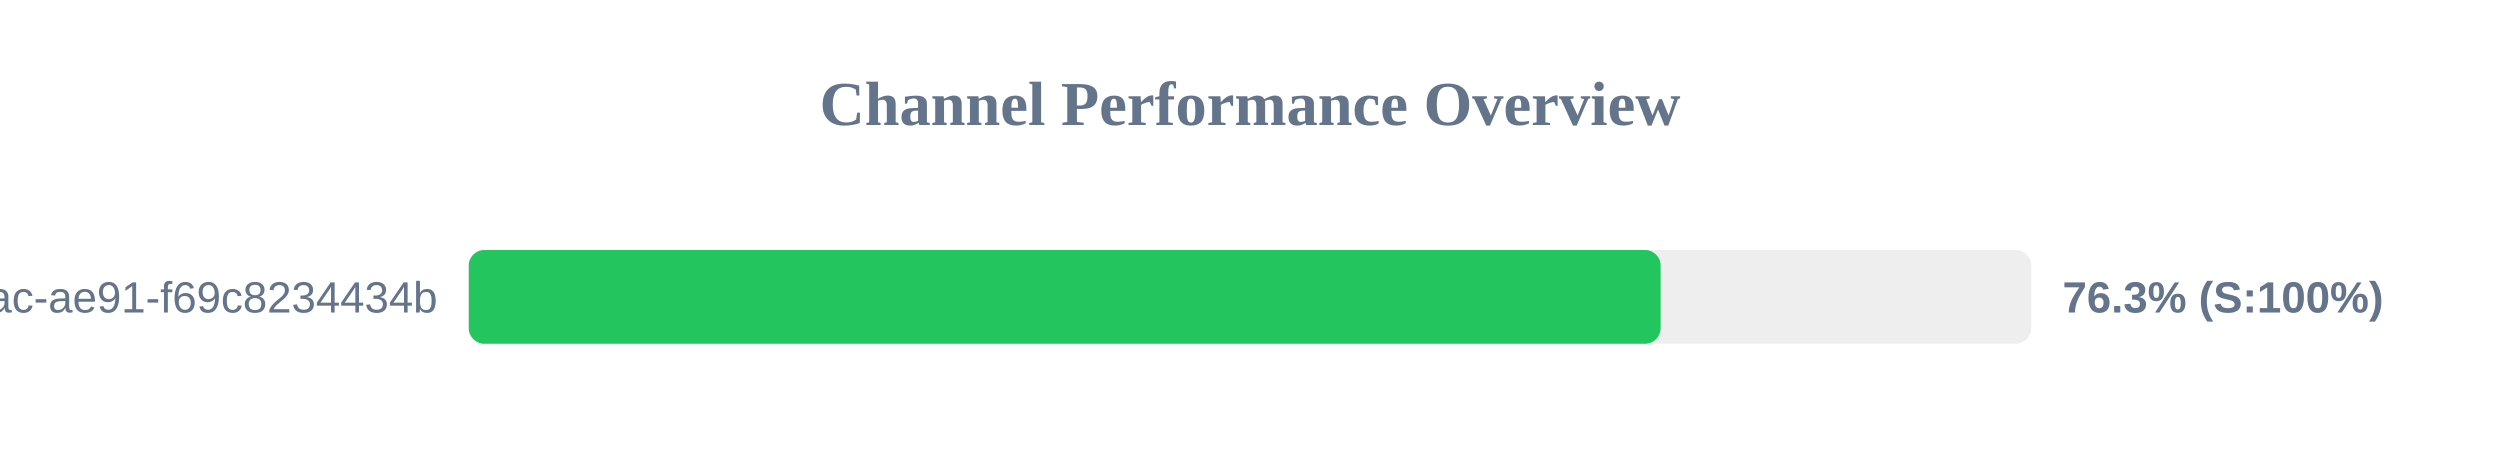
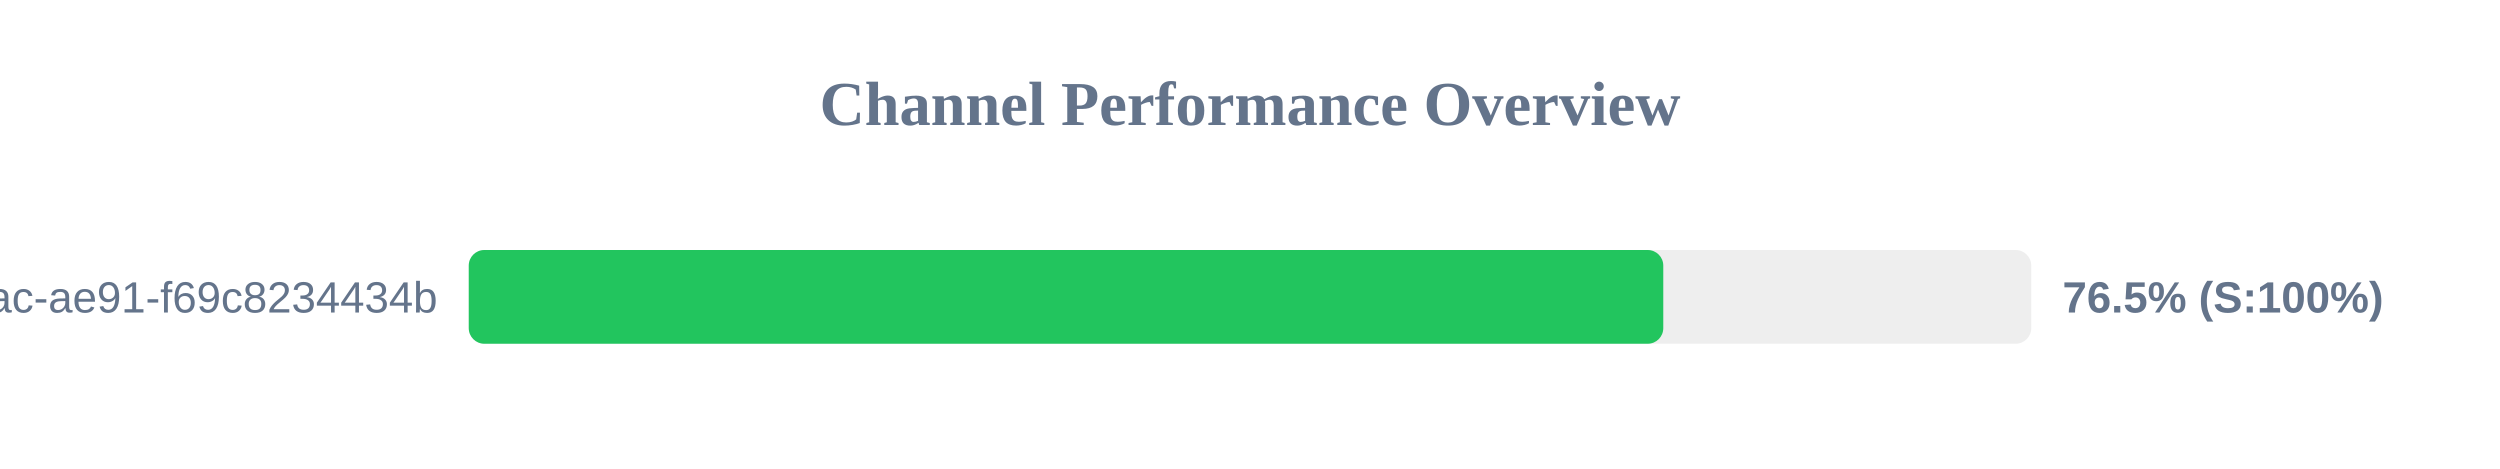
<svg xmlns="http://www.w3.org/2000/svg" width="800" height="150" version="1.1">
  <style>
        .row { font: 14px Arial; fill: #64748b; }
        .score { font: bold 14px Arial; fill: #64748b; }
    </style>
  <text x="400" y="40" text-anchor="middle" font-size="20px" font-weight="bold" fill="#64748b">Channel Performance Overview</text>
  <rect x="150" y="80" width="500" height="30" fill="#eee" rx="5" />
-   <rect x="150" y="80" width="381.4" height="30" fill="#22c55e" rx="5" />
+   <rect x="150" y="80" width="382.25" height="30" fill="#22c55e" rx="5" />
  <text x="140" y="100" text-anchor="end" class="row">?uuid=942b9cb8-92fa-46ac-ae91-f69c8234434b</text>
-   <text x="660" y="100" text-anchor="start" class="score">76.3% (S:100%)</text>
+   <text x="660" y="100" text-anchor="start" class="score">76.5% (S:100%)</text>
</svg>
